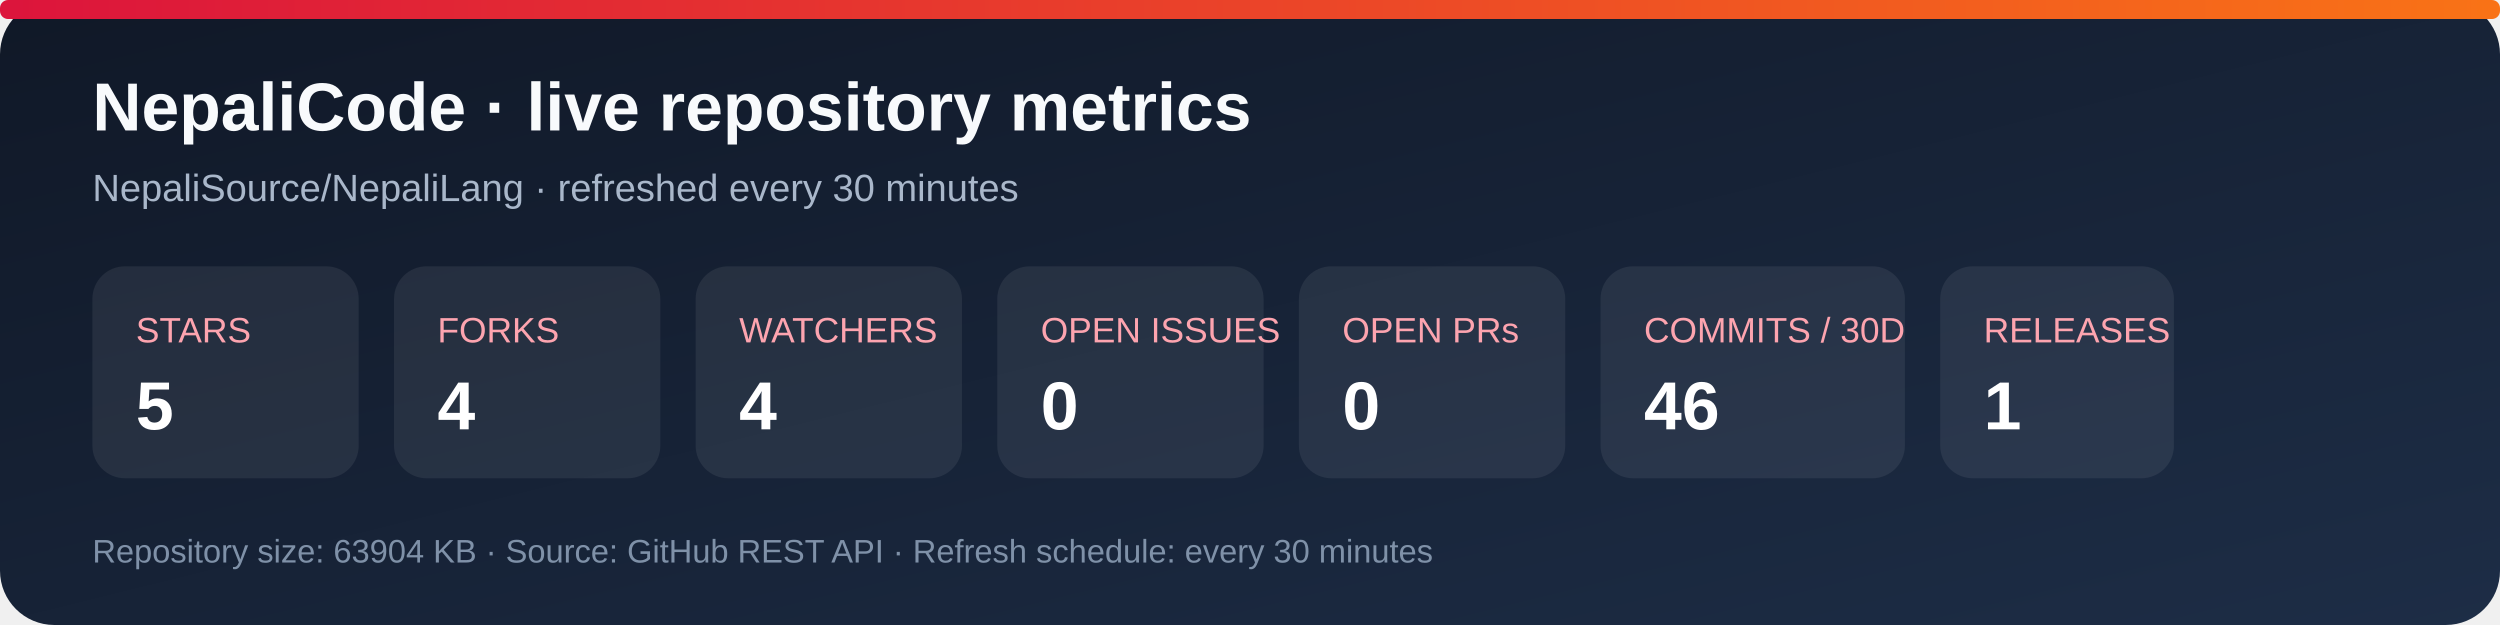
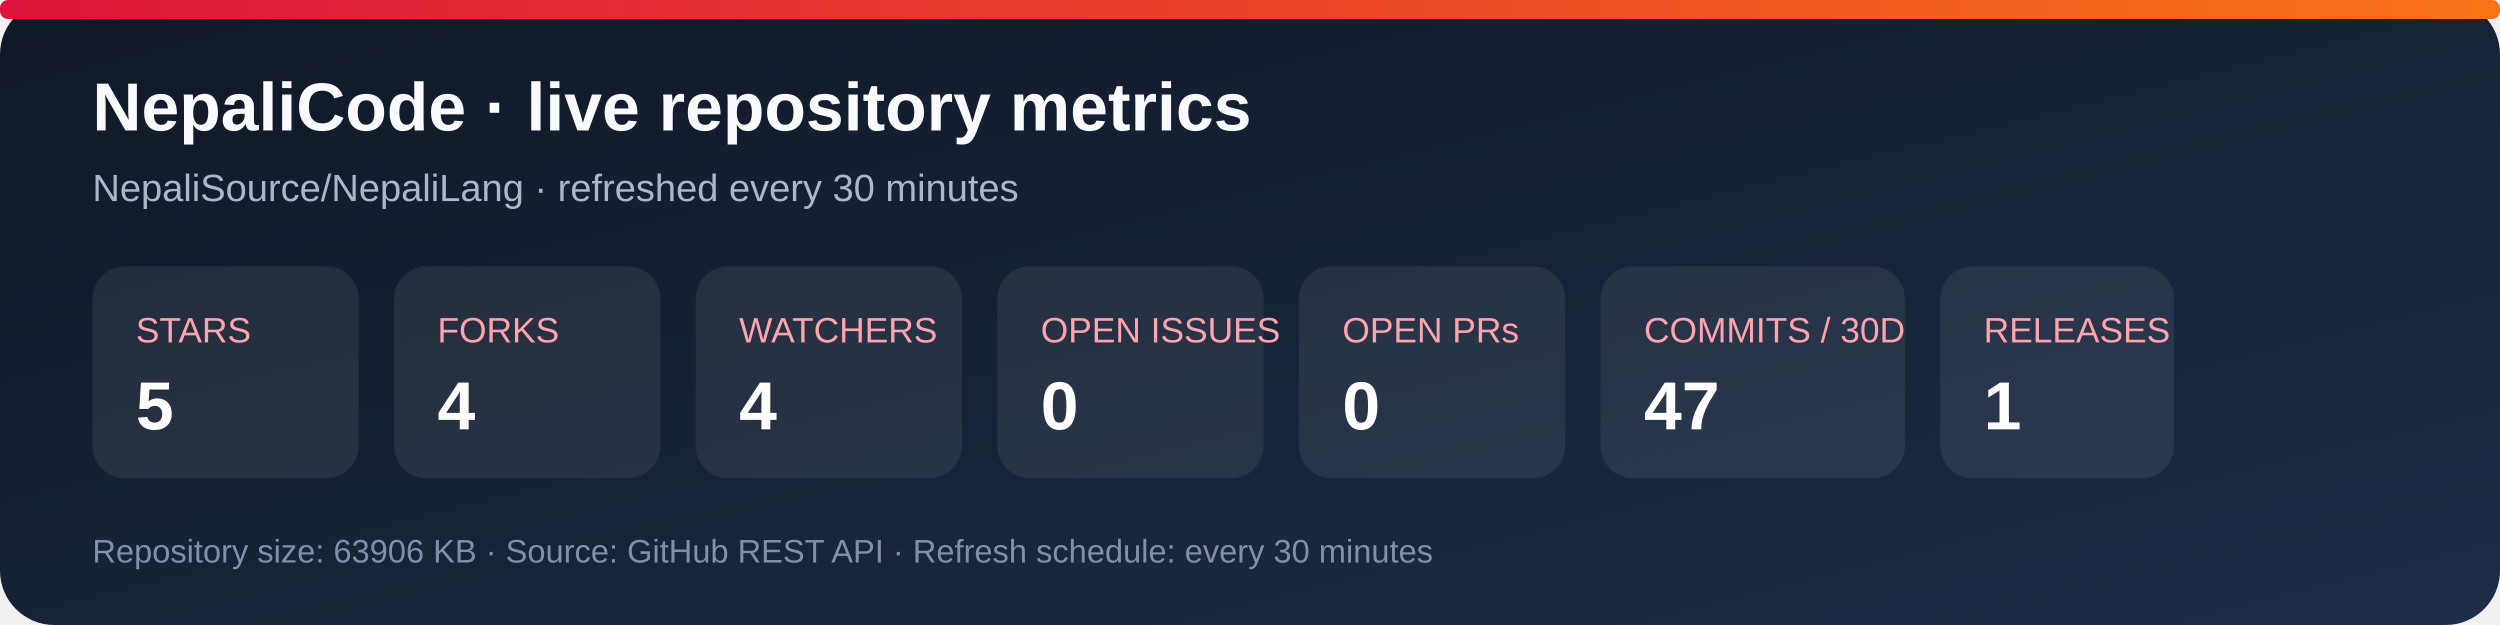
<svg xmlns="http://www.w3.org/2000/svg" width="920" height="230" viewBox="0 0 920 230" role="img" aria-labelledby="title desc">
  <defs>
    <linearGradient id="bg" x1="0" y1="0" x2="1" y2="1">
      <stop stop-color="#101827" />
      <stop offset="1" stop-color="#1d2d46" />
    </linearGradient>
    <linearGradient id="accent" x1="0" y1="0" x2="1" y2="0">
      <stop stop-color="#dc143c" />
      <stop offset="1" stop-color="#f97316" />
    </linearGradient>
  </defs>
  <rect width="920" height="230" rx="20" fill="url(#bg)" />
  <rect x="0" y="0" width="920" height="7" rx="3" fill="url(#accent)" />
  <text x="34" y="48" fill="#f8fafc" font-family="Arial, sans-serif" font-size="25" font-weight="700">NepaliCode · live repository metrics</text>
  <text x="34" y="74" fill="#a9b7ca" font-family="Arial, sans-serif" font-size="14">NepaliSource/NepaliLang · refreshed every 30 minutes</text>
  <g font-family="Arial, sans-serif">
    <rect x="34" y="98" width="98" height="78" rx="12" fill="#ffffff12" />
    <text x="50" y="126" fill="#fda4af" font-size="13">STARS</text>
    <text x="50" y="158" fill="#fff" font-size="25" font-weight="700">5</text>
    <rect x="145" y="98" width="98" height="78" rx="12" fill="#ffffff12" />
    <text x="161" y="126" fill="#fda4af" font-size="13">FORKS</text>
    <text x="161" y="158" fill="#fff" font-size="25" font-weight="700">4</text>
    <rect x="256" y="98" width="98" height="78" rx="12" fill="#ffffff12" />
    <text x="272" y="126" fill="#fda4af" font-size="13">WATCHERS</text>
    <text x="272" y="158" fill="#fff" font-size="25" font-weight="700">4</text>
    <rect x="367" y="98" width="98" height="78" rx="12" fill="#ffffff12" />
    <text x="383" y="126" fill="#fda4af" font-size="13">OPEN ISSUES</text>
    <text x="383" y="158" fill="#fff" font-size="25" font-weight="700">0</text>
    <rect x="478" y="98" width="98" height="78" rx="12" fill="#ffffff12" />
    <text x="494" y="126" fill="#fda4af" font-size="13">OPEN PRs</text>
    <text x="494" y="158" fill="#fff" font-size="25" font-weight="700">0</text>
    <rect x="589" y="98" width="112" height="78" rx="12" fill="#ffffff12" />
    <text x="605" y="126" fill="#fda4af" font-size="13">COMMITS / 30D</text>
-     <text x="605" y="158" fill="#fff" font-size="25" font-weight="700">46</text>
+     <text x="605" y="158" fill="#fff" font-size="25" font-weight="700">47</text>
    <rect x="714" y="98" width="86" height="78" rx="12" fill="#ffffff12" />
    <text x="730" y="126" fill="#fda4af" font-size="13">RELEASES</text>
    <text x="730" y="158" fill="#fff" font-size="25" font-weight="700">1</text>
  </g>
-   <text x="34" y="207" fill="#7f91a8" font-family="Arial, sans-serif" font-size="12">Repository size: 63904 KB · Source: GitHub REST API · Refresh schedule: every 30 minutes</text>
+   <text x="34" y="207" fill="#7f91a8" font-family="Arial, sans-serif" font-size="12">Repository size: 63906 KB · Source: GitHub REST API · Refresh schedule: every 30 minutes</text>
</svg>
